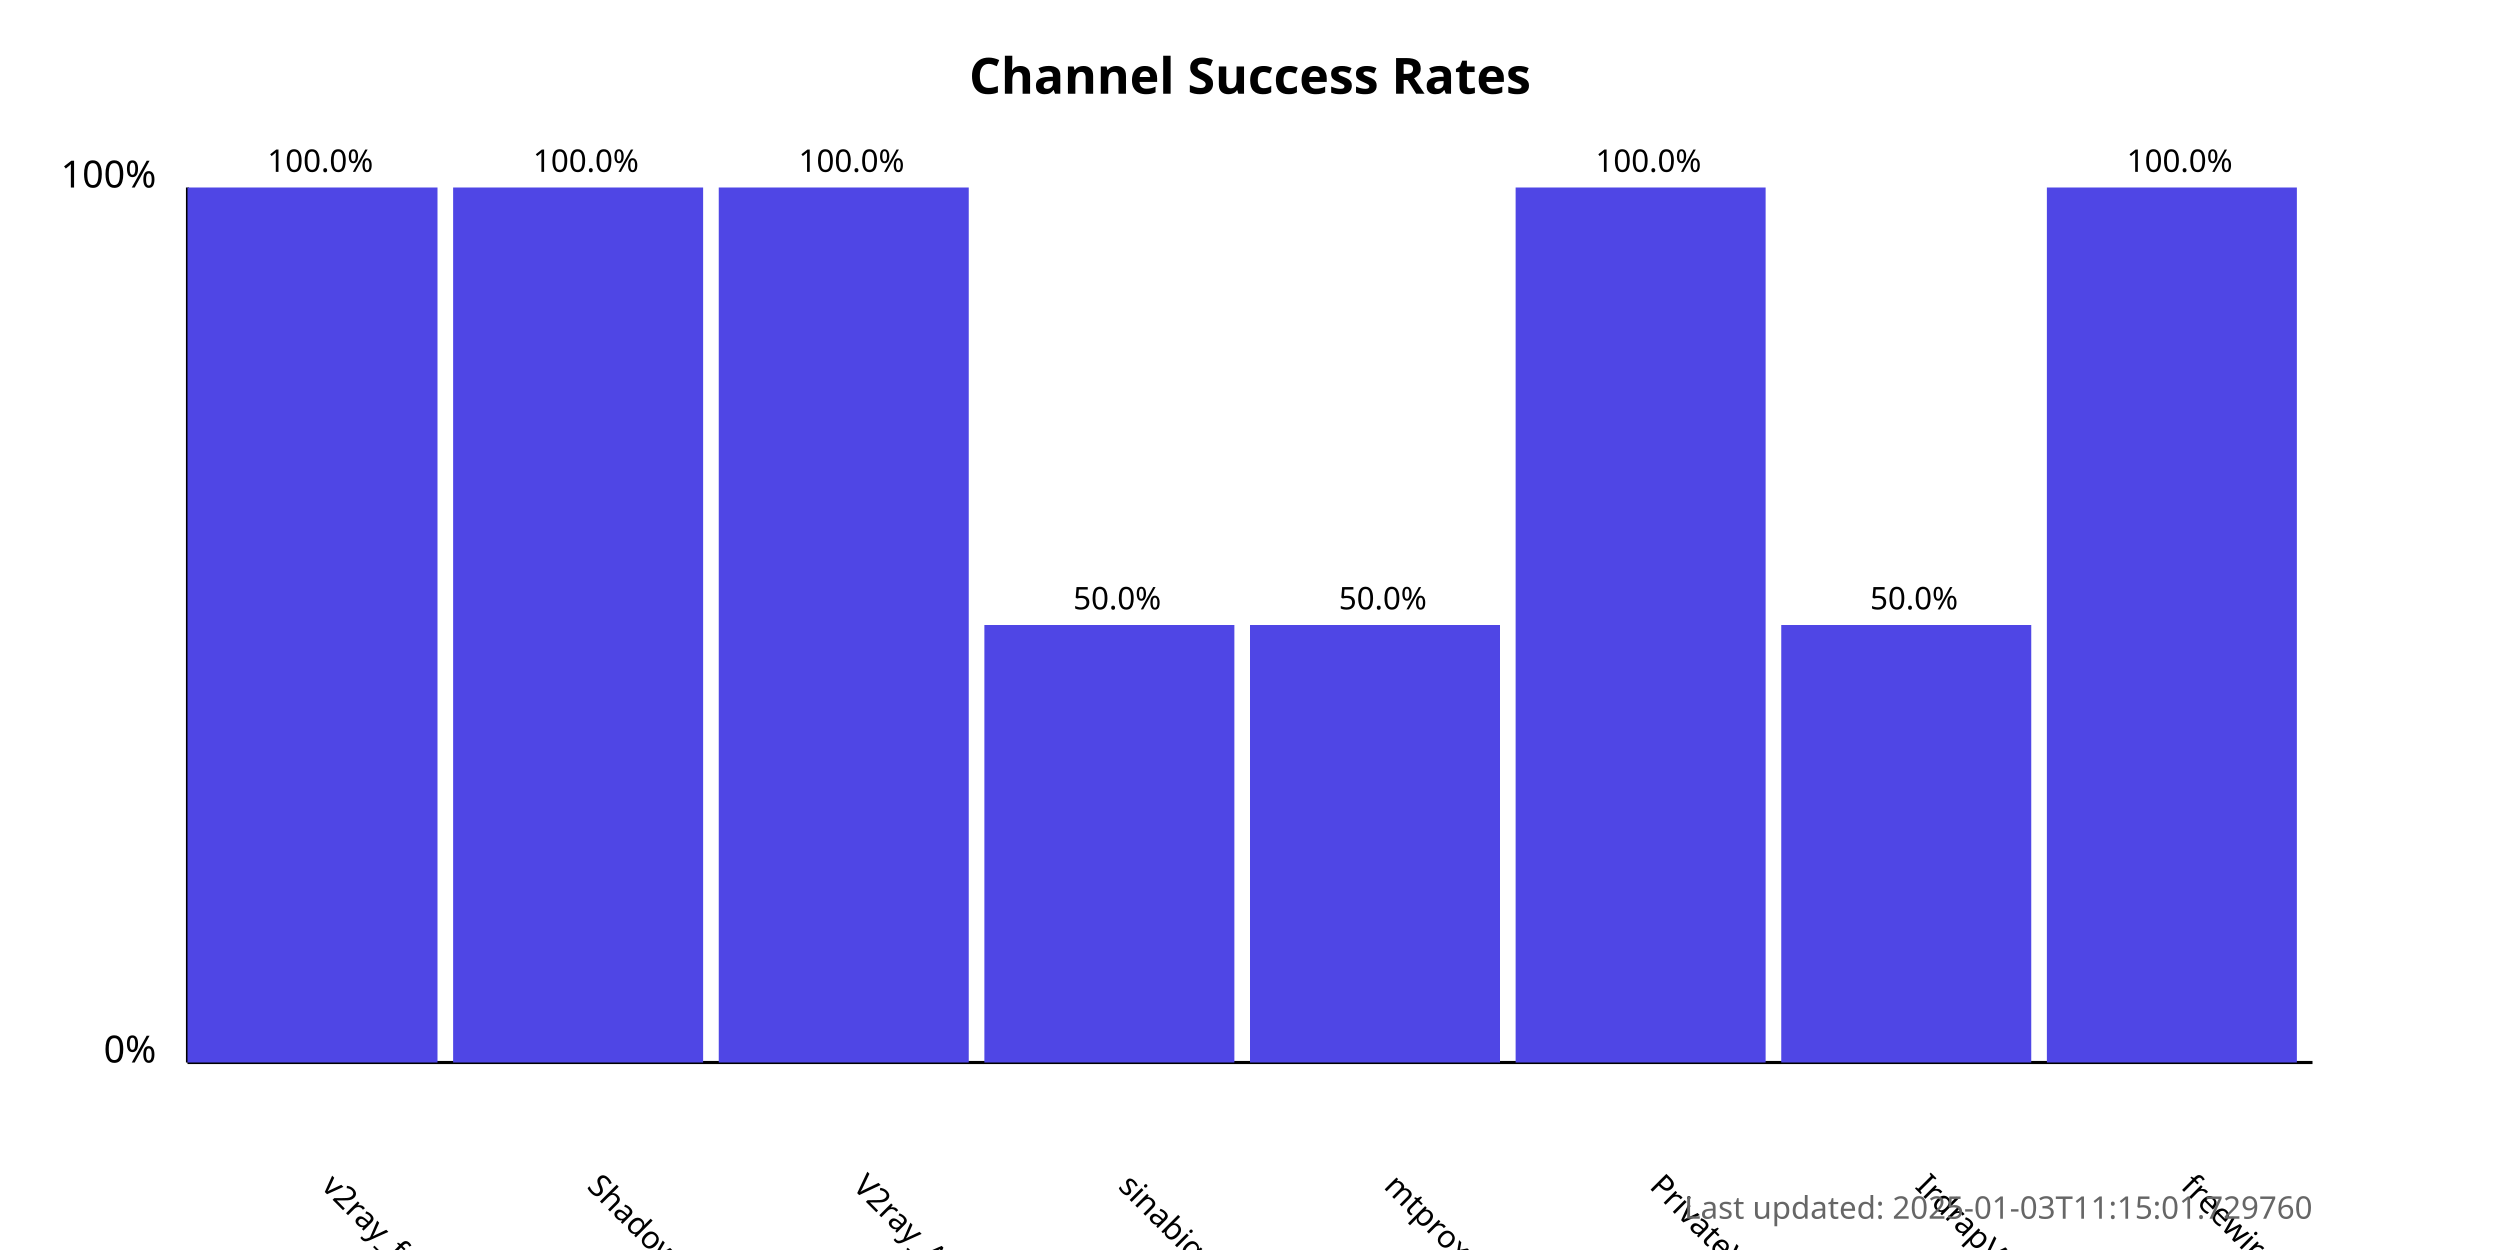
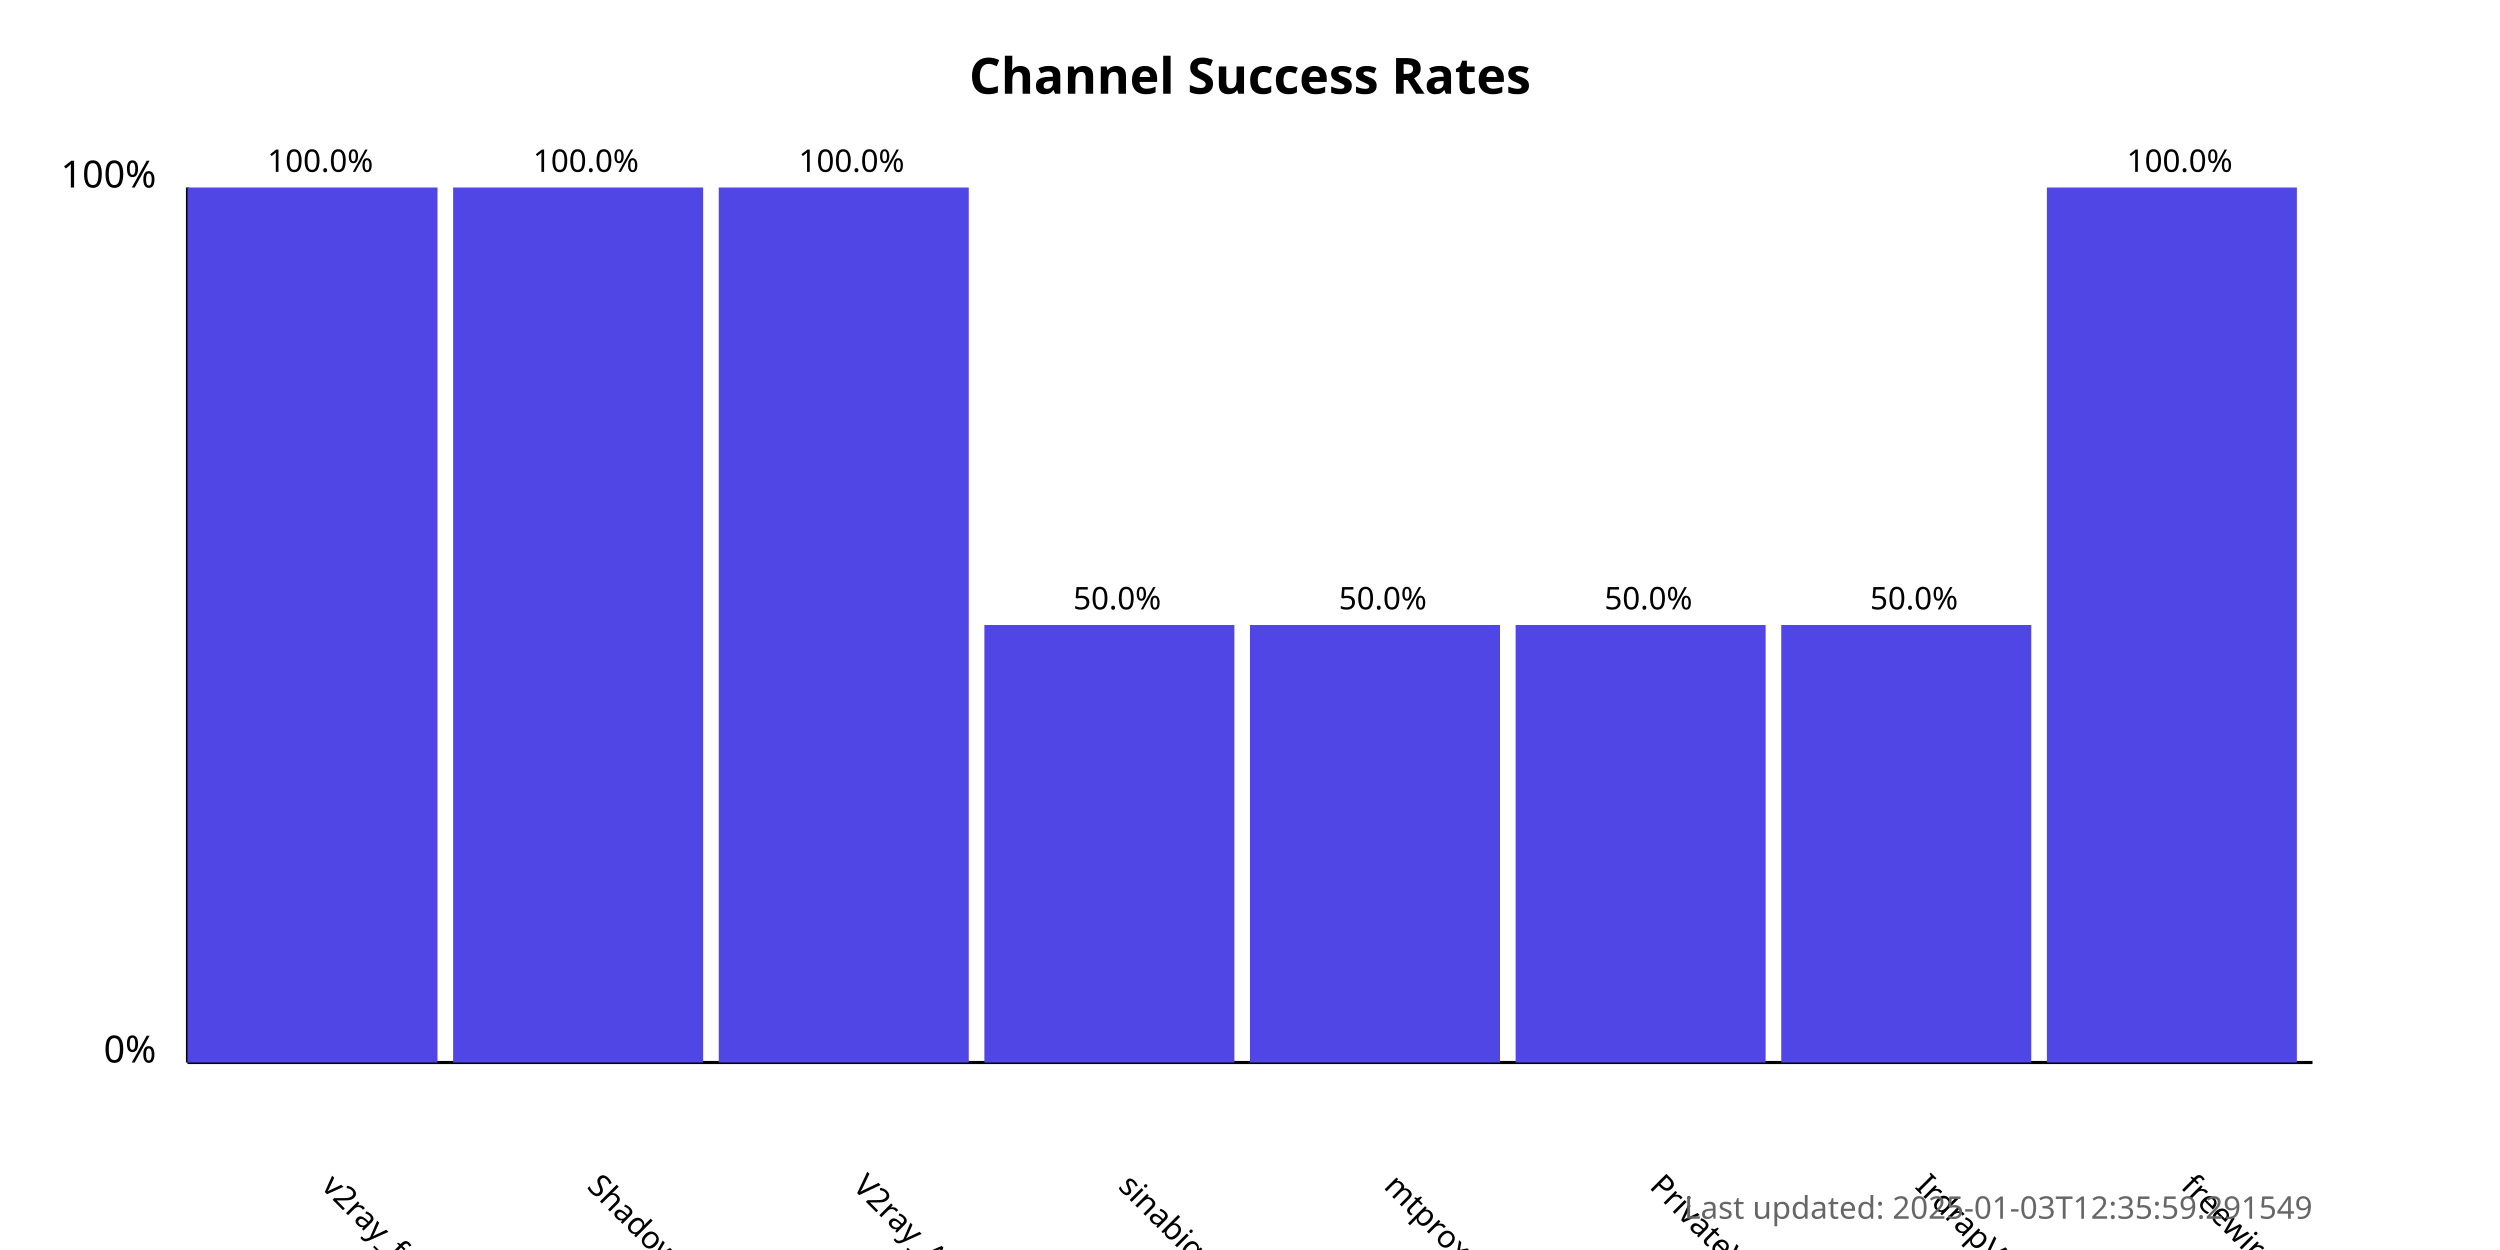
<svg xmlns="http://www.w3.org/2000/svg" width="800" height="400">
  <style>
            .chart-title { font: bold 16px sans-serif; }
            .axis-label { font: 12px sans-serif; }
            .tick-label { font: 10px sans-serif; }
            .bar { fill: #4f46e5; }
            .bar:hover { fill: #6366f1; }
            .timestamp { font: 10px sans-serif; fill: #666; }
        </style>
  <text x="400.0" y="30" text-anchor="middle" class="chart-title">
            Channel Success Rates
        </text>
  <line x1="60" y1="340" x2="60" y2="60" stroke="black" stroke-width="1" />
  <line x1="60" y1="340" x2="740" y2="340" stroke="black" stroke-width="1" />
  <text x="50" y="340" text-anchor="end" class="axis-label">0%</text>
  <text x="50" y="60" text-anchor="end" class="axis-label">100%</text>
  <g>
    <rect x="60" y="60.0" width="80.0" height="280.0" class="bar" />
    <text x="102.5" y="380" transform="rotate(45, 102.5, 380)" text-anchor="start" class="tick-label">
                v2ray_free_conf
            </text>
    <text x="102.5" y="55.0" text-anchor="middle" class="tick-label">
                100.0%
            </text>
  </g>
  <g>
    <rect x="145.0" y="60.0" width="80.0" height="280.0" class="bar" />
    <text x="187.5" y="380" transform="rotate(45, 187.5, 380)" text-anchor="start" class="tick-label">
                ShadowProxy66
            </text>
    <text x="187.5" y="55.0" text-anchor="middle" class="tick-label">
                100.0%
            </text>
  </g>
  <g>
    <rect x="230.0" y="60.0" width="80.0" height="280.0" class="bar" />
    <text x="272.5" y="380" transform="rotate(45, 272.5, 380)" text-anchor="start" class="tick-label">
                V2ray_Alpha
            </text>
    <text x="272.5" y="55.0" text-anchor="middle" class="tick-label">
                100.0%
            </text>
  </g>
  <g>
    <rect x="315.0" y="200.0" width="80.0" height="140.0" class="bar" />
    <text x="357.5" y="380" transform="rotate(45, 357.5, 380)" text-anchor="start" class="tick-label">
                sinabigo
            </text>
    <text x="357.5" y="195.0" text-anchor="middle" class="tick-label">
                50.0%
            </text>
  </g>
  <g>
    <rect x="400.0" y="200.0" width="80.0" height="140.0" class="bar" />
    <text x="442.5" y="380" transform="rotate(45, 442.5, 380)" text-anchor="start" class="tick-label">
                mtproxy_lists
            </text>
    <text x="442.5" y="195.0" text-anchor="middle" class="tick-label">
                50.0%
            </text>
  </g>
  <g>
-     <rect x="485.0" y="60.0" width="80.0" height="280.0" class="bar" />
+     <rect x="485.0" y="200.0" width="80.0" height="140.0" class="bar" />
    <text x="527.5" y="380" transform="rotate(45, 527.5, 380)" text-anchor="start" class="tick-label">
                PrivateVPNs
            </text>
-     <text x="527.5" y="55.0" text-anchor="middle" class="tick-label">
-                 100.0%
+     <text x="527.5" y="195.0" text-anchor="middle" class="tick-label">
+                 50.0%
            </text>
  </g>
  <g>
    <rect x="570.0" y="200.0" width="80.0" height="140.0" class="bar" />
    <text x="612.5" y="380" transform="rotate(45, 612.5, 380)" text-anchor="start" class="tick-label">
                IrdrapVPNnews
            </text>
    <text x="612.5" y="195.0" text-anchor="middle" class="tick-label">
                50.0%
            </text>
  </g>
  <g>
    <rect x="655.0" y="60.0" width="80.0" height="280.0" class="bar" />
    <text x="697.5" y="380" transform="rotate(45, 697.5, 380)" text-anchor="start" class="tick-label">
                freewireguard
            </text>
    <text x="697.5" y="55.0" text-anchor="middle" class="tick-label">
                100.0%
            </text>
  </g>
  <text x="740" y="390" text-anchor="end" class="timestamp">
-             Last updated: 2025-01-03T11:15:01.729760
+             Last updated: 2025-01-03T12:35:59.291549
        </text>
</svg>
